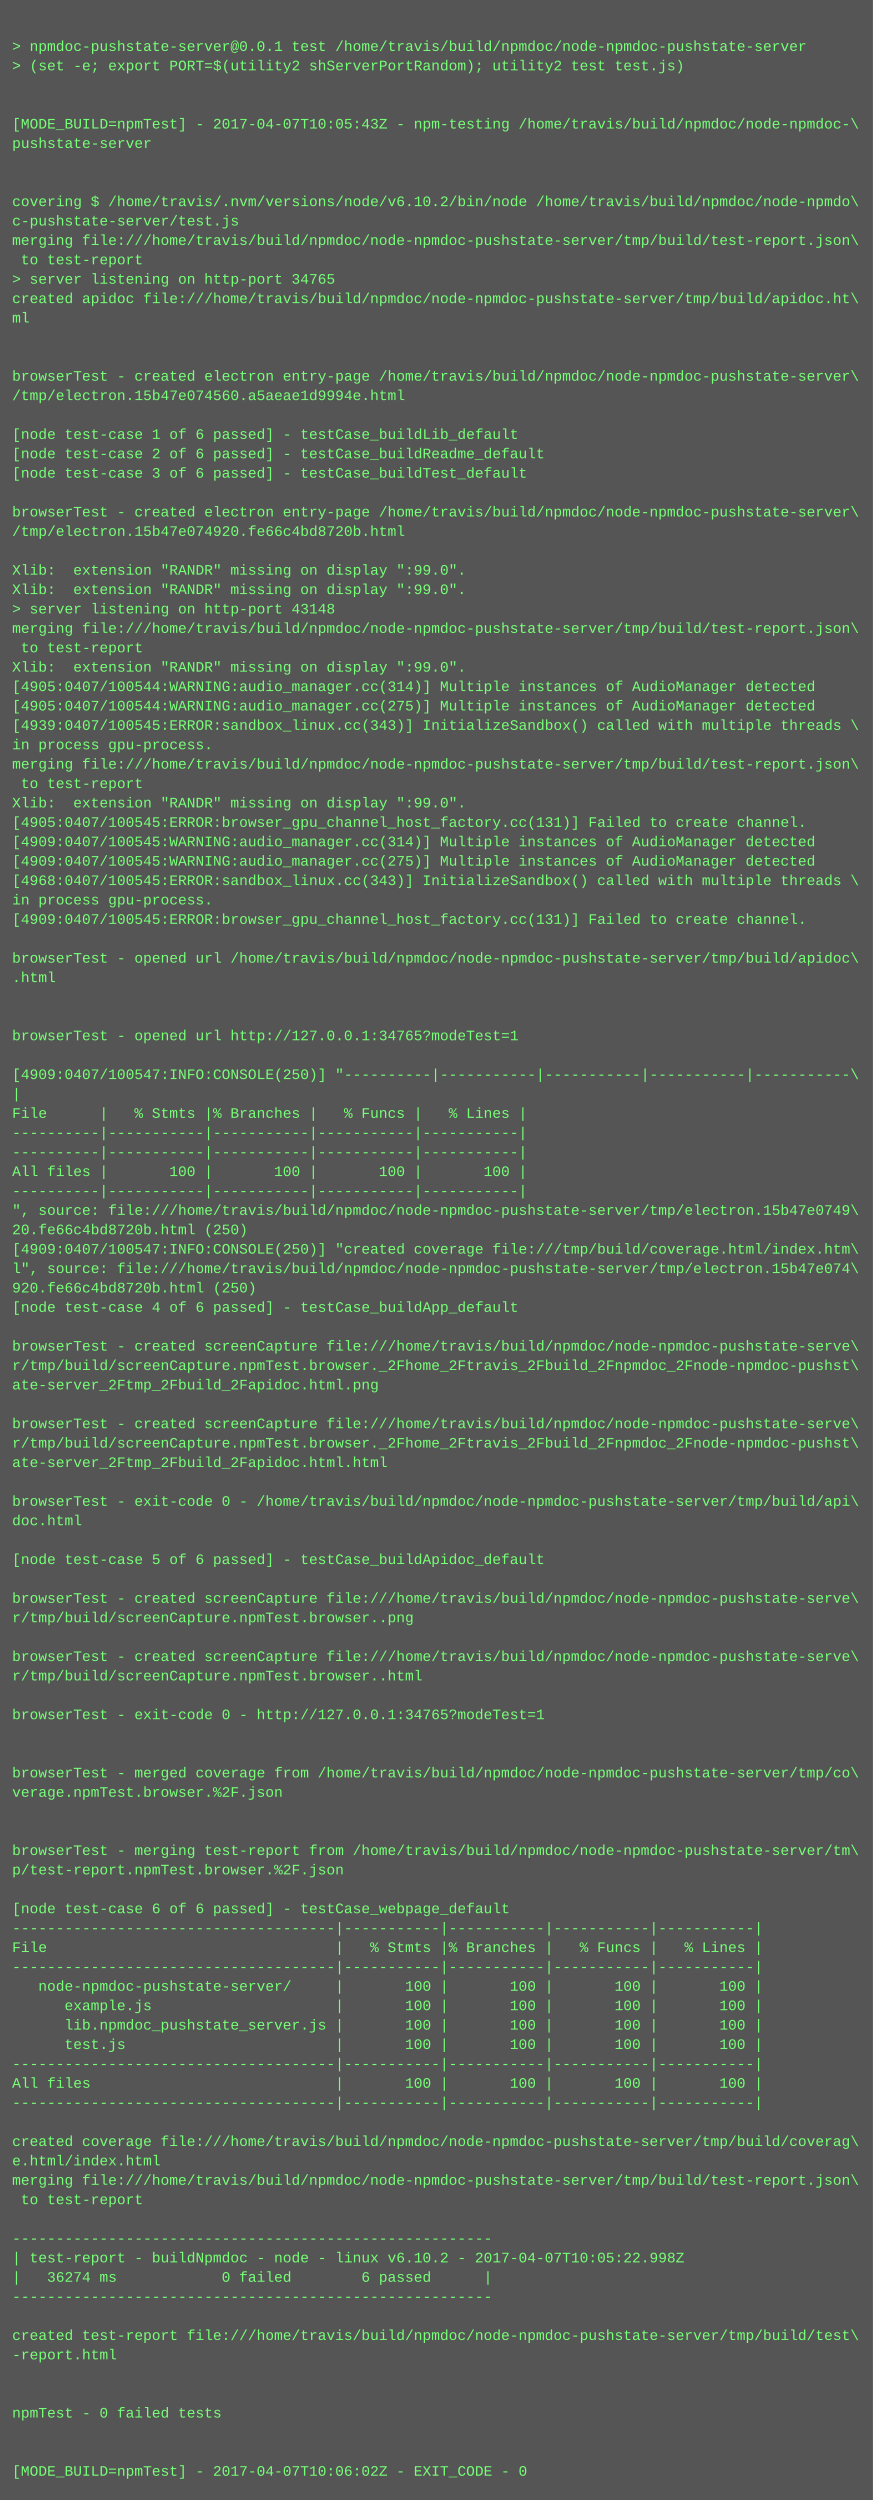
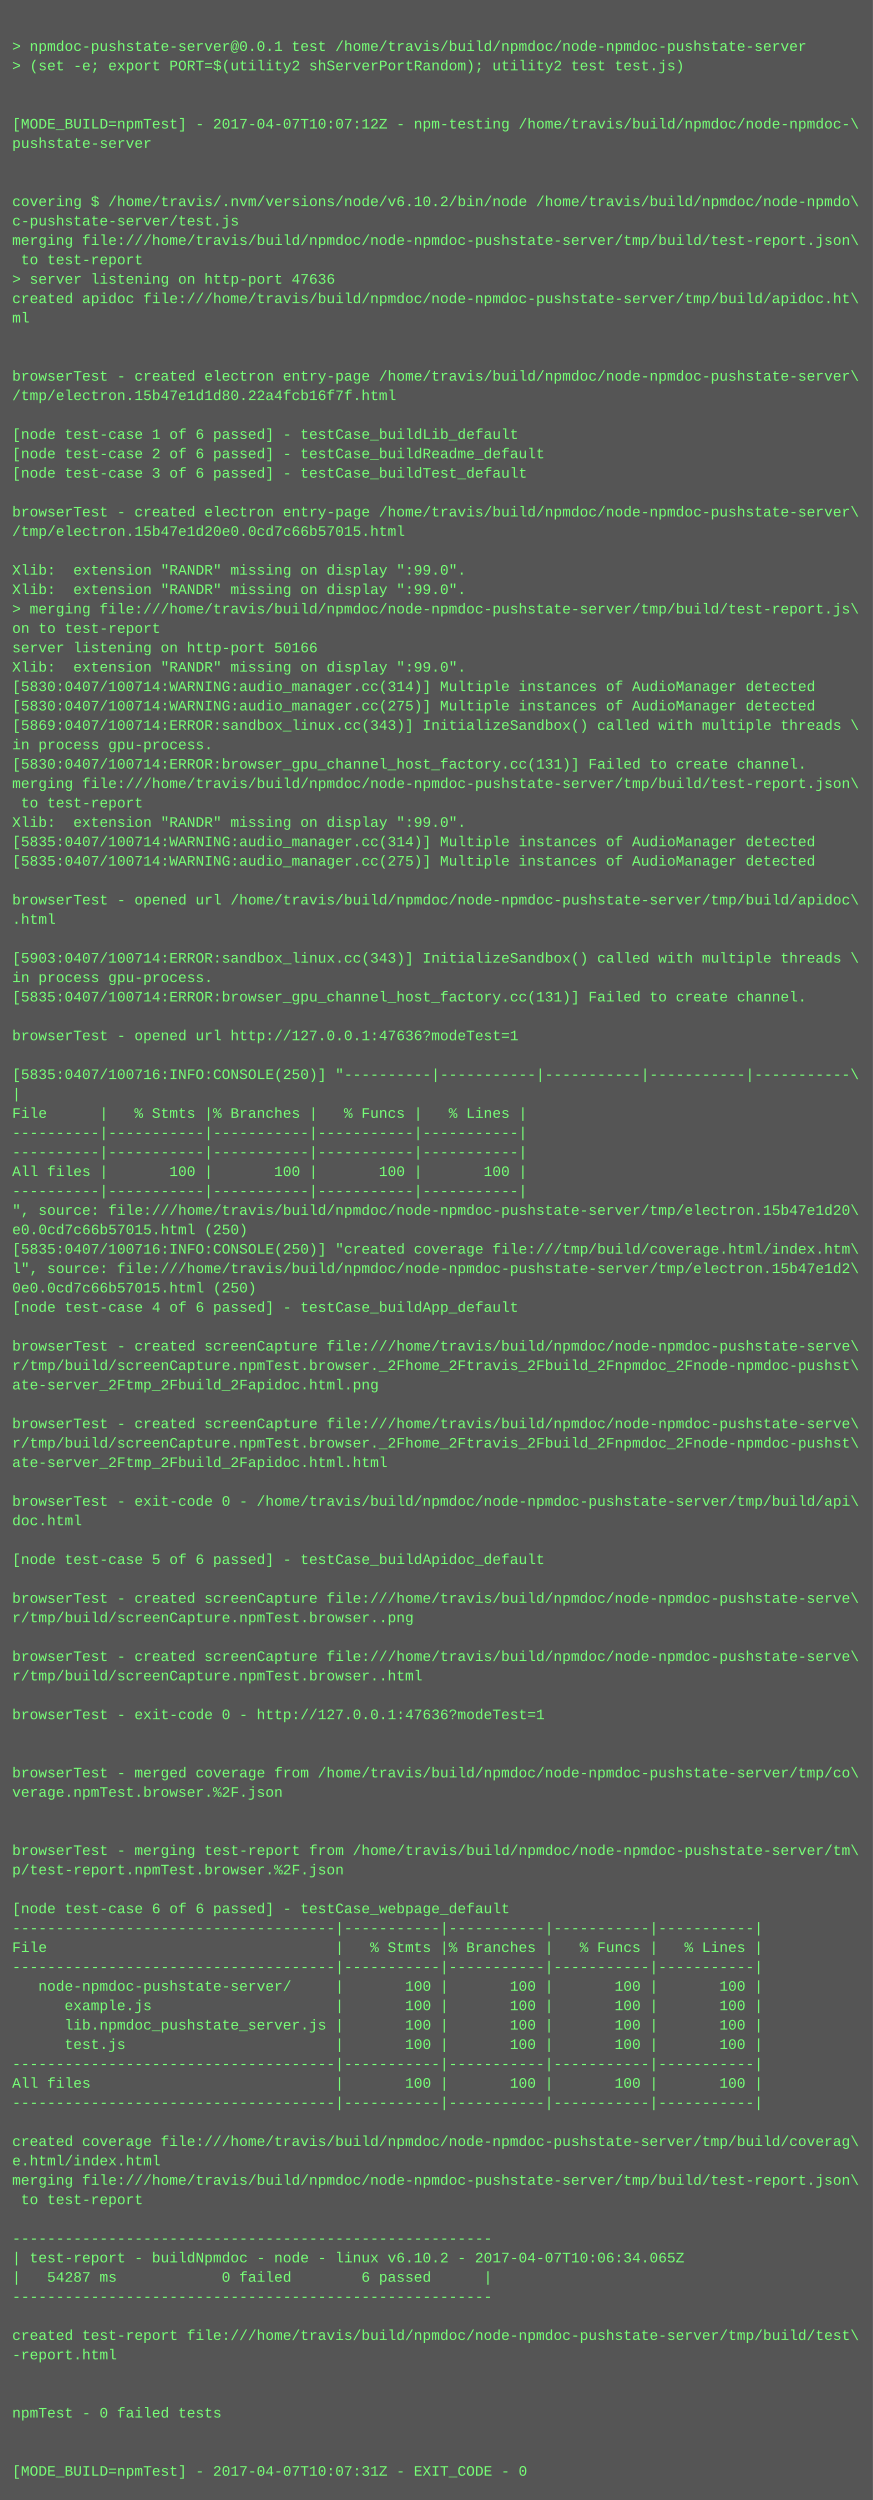
<svg xmlns="http://www.w3.org/2000/svg" height="2062" width="720">
  <rect height="2062" fill="#555" width="720" />
  <text fill="#7f7" font-family="Courier New" font-size="12" xml:space="preserve">
    <tspan x="10" y="26" />
    <tspan x="10" y="42">&gt; npmdoc-pushstate-server@0.0.1 test /home/travis/build/npmdoc/node-npmdoc-pushstate-server</tspan>
    <tspan x="10" y="58">&gt; (set -e; export PORT=$(utility2 shServerPortRandom); utility2 test test.js)</tspan>
    <tspan x="10" y="74" />
    <tspan x="10" y="90" />
-     <tspan x="10" y="106">[MODE_BUILD=npmTest] - 2017-04-07T10:05:43Z - npm-testing /home/travis/build/npmdoc/node-npmdoc-\</tspan>
+     <tspan x="10" y="106">[MODE_BUILD=npmTest] - 2017-04-07T10:07:12Z - npm-testing /home/travis/build/npmdoc/node-npmdoc-\</tspan>
    <tspan x="10" y="122">pushstate-server</tspan>
    <tspan x="10" y="138" />
    <tspan x="10" y="154" />
    <tspan x="10" y="170">covering $ /home/travis/.nvm/versions/node/v6.10.2/bin/node /home/travis/build/npmdoc/node-npmdo\</tspan>
    <tspan x="10" y="186">c-pushstate-server/test.js</tspan>
    <tspan x="10" y="202">merging file:///home/travis/build/npmdoc/node-npmdoc-pushstate-server/tmp/build/test-report.json\</tspan>
    <tspan x="10" y="218"> to test-report</tspan>
-     <tspan x="10" y="234">&gt; server listening on http-port 34765</tspan>
+     <tspan x="10" y="234">&gt; server listening on http-port 47636</tspan>
    <tspan x="10" y="250">created apidoc file:///home/travis/build/npmdoc/node-npmdoc-pushstate-server/tmp/build/apidoc.ht\</tspan>
    <tspan x="10" y="266">ml</tspan>
    <tspan x="10" y="282" />
    <tspan x="10" y="298" />
    <tspan x="10" y="314">browserTest - created electron entry-page /home/travis/build/npmdoc/node-npmdoc-pushstate-server\</tspan>
-     <tspan x="10" y="330">/tmp/electron.15b47e074560.a5aeae1d9994e.html</tspan>
+     <tspan x="10" y="330">/tmp/electron.15b47e1d1d80.22a4fcb16f7f.html</tspan>
    <tspan x="10" y="346" />
    <tspan x="10" y="362">[node test-case 1 of 6 passed] - testCase_buildLib_default</tspan>
    <tspan x="10" y="378">[node test-case 2 of 6 passed] - testCase_buildReadme_default</tspan>
    <tspan x="10" y="394">[node test-case 3 of 6 passed] - testCase_buildTest_default</tspan>
    <tspan x="10" y="410" />
    <tspan x="10" y="426">browserTest - created electron entry-page /home/travis/build/npmdoc/node-npmdoc-pushstate-server\</tspan>
-     <tspan x="10" y="442">/tmp/electron.15b47e074920.fe66c4bd8720b.html</tspan>
+     <tspan x="10" y="442">/tmp/electron.15b47e1d20e0.0cd7c66b57015.html</tspan>
    <tspan x="10" y="458" />
    <tspan x="10" y="474">Xlib:  extension "RANDR" missing on display ":99.0".</tspan>
    <tspan x="10" y="490">Xlib:  extension "RANDR" missing on display ":99.0".</tspan>
-     <tspan x="10" y="506">&gt; server listening on http-port 43148</tspan>
-     <tspan x="10" y="522">merging file:///home/travis/build/npmdoc/node-npmdoc-pushstate-server/tmp/build/test-report.json\</tspan>
-     <tspan x="10" y="538"> to test-report</tspan>
+     <tspan x="10" y="506">&gt; merging file:///home/travis/build/npmdoc/node-npmdoc-pushstate-server/tmp/build/test-report.js\</tspan>
+     <tspan x="10" y="522">on to test-report</tspan>
+     <tspan x="10" y="538">server listening on http-port 50166</tspan>
    <tspan x="10" y="554">Xlib:  extension "RANDR" missing on display ":99.0".</tspan>
-     <tspan x="10" y="570">[4905:0407/100544:WARNING:audio_manager.cc(314)] Multiple instances of AudioManager detected</tspan>
-     <tspan x="10" y="586">[4905:0407/100544:WARNING:audio_manager.cc(275)] Multiple instances of AudioManager detected</tspan>
-     <tspan x="10" y="602">[4939:0407/100545:ERROR:sandbox_linux.cc(343)] InitializeSandbox() called with multiple threads \</tspan>
+     <tspan x="10" y="570">[5830:0407/100714:WARNING:audio_manager.cc(314)] Multiple instances of AudioManager detected</tspan>
+     <tspan x="10" y="586">[5830:0407/100714:WARNING:audio_manager.cc(275)] Multiple instances of AudioManager detected</tspan>
+     <tspan x="10" y="602">[5869:0407/100714:ERROR:sandbox_linux.cc(343)] InitializeSandbox() called with multiple threads \</tspan>
    <tspan x="10" y="618">in process gpu-process. </tspan>
-     <tspan x="10" y="634">merging file:///home/travis/build/npmdoc/node-npmdoc-pushstate-server/tmp/build/test-report.json\</tspan>
-     <tspan x="10" y="650"> to test-report</tspan>
-     <tspan x="10" y="666">Xlib:  extension "RANDR" missing on display ":99.0".</tspan>
-     <tspan x="10" y="682">[4905:0407/100545:ERROR:browser_gpu_channel_host_factory.cc(131)] Failed to create channel.</tspan>
-     <tspan x="10" y="698">[4909:0407/100545:WARNING:audio_manager.cc(314)] Multiple instances of AudioManager detected</tspan>
-     <tspan x="10" y="714">[4909:0407/100545:WARNING:audio_manager.cc(275)] Multiple instances of AudioManager detected</tspan>
-     <tspan x="10" y="730">[4968:0407/100545:ERROR:sandbox_linux.cc(343)] InitializeSandbox() called with multiple threads \</tspan>
-     <tspan x="10" y="746">in process gpu-process. </tspan>
-     <tspan x="10" y="762">[4909:0407/100545:ERROR:browser_gpu_channel_host_factory.cc(131)] Failed to create channel.</tspan>
+     <tspan x="10" y="634">[5830:0407/100714:ERROR:browser_gpu_channel_host_factory.cc(131)] Failed to create channel.</tspan>
+     <tspan x="10" y="650">merging file:///home/travis/build/npmdoc/node-npmdoc-pushstate-server/tmp/build/test-report.json\</tspan>
+     <tspan x="10" y="666"> to test-report</tspan>
+     <tspan x="10" y="682">Xlib:  extension "RANDR" missing on display ":99.0".</tspan>
+     <tspan x="10" y="698">[5835:0407/100714:WARNING:audio_manager.cc(314)] Multiple instances of AudioManager detected</tspan>
+     <tspan x="10" y="714">[5835:0407/100714:WARNING:audio_manager.cc(275)] Multiple instances of AudioManager detected</tspan>
+     <tspan x="10" y="730" />
+     <tspan x="10" y="746">browserTest - opened url /home/travis/build/npmdoc/node-npmdoc-pushstate-server/tmp/build/apidoc\</tspan>
+     <tspan x="10" y="762">.html</tspan>
    <tspan x="10" y="778" />
-     <tspan x="10" y="794">browserTest - opened url /home/travis/build/npmdoc/node-npmdoc-pushstate-server/tmp/build/apidoc\</tspan>
-     <tspan x="10" y="810">.html</tspan>
-     <tspan x="10" y="826" />
+     <tspan x="10" y="794">[5903:0407/100714:ERROR:sandbox_linux.cc(343)] InitializeSandbox() called with multiple threads \</tspan>
+     <tspan x="10" y="810">in process gpu-process. </tspan>
+     <tspan x="10" y="826">[5835:0407/100714:ERROR:browser_gpu_channel_host_factory.cc(131)] Failed to create channel.</tspan>
    <tspan x="10" y="842" />
-     <tspan x="10" y="858">browserTest - opened url http://127.0.0.1:34765?modeTest=1</tspan>
+     <tspan x="10" y="858">browserTest - opened url http://127.0.0.1:47636?modeTest=1</tspan>
    <tspan x="10" y="874" />
-     <tspan x="10" y="890">[4909:0407/100547:INFO:CONSOLE(250)] "----------|-----------|-----------|-----------|-----------\</tspan>
+     <tspan x="10" y="890">[5835:0407/100716:INFO:CONSOLE(250)] "----------|-----------|-----------|-----------|-----------\</tspan>
    <tspan x="10" y="906">|</tspan>
    <tspan x="10" y="922">File      |   % Stmts |% Branches |   % Funcs |   % Lines |</tspan>
    <tspan x="10" y="938">----------|-----------|-----------|-----------|-----------|</tspan>
    <tspan x="10" y="954">----------|-----------|-----------|-----------|-----------|</tspan>
    <tspan x="10" y="970">All files |       100 |       100 |       100 |       100 |</tspan>
    <tspan x="10" y="986">----------|-----------|-----------|-----------|-----------|</tspan>
-     <tspan x="10" y="1002">", source: file:///home/travis/build/npmdoc/node-npmdoc-pushstate-server/tmp/electron.15b47e0749\</tspan>
-     <tspan x="10" y="1018">20.fe66c4bd8720b.html (250)</tspan>
-     <tspan x="10" y="1034">[4909:0407/100547:INFO:CONSOLE(250)] "created coverage file:///tmp/build/coverage.html/index.htm\</tspan>
-     <tspan x="10" y="1050">l", source: file:///home/travis/build/npmdoc/node-npmdoc-pushstate-server/tmp/electron.15b47e074\</tspan>
-     <tspan x="10" y="1066">920.fe66c4bd8720b.html (250)</tspan>
+     <tspan x="10" y="1002">", source: file:///home/travis/build/npmdoc/node-npmdoc-pushstate-server/tmp/electron.15b47e1d20\</tspan>
+     <tspan x="10" y="1018">e0.0cd7c66b57015.html (250)</tspan>
+     <tspan x="10" y="1034">[5835:0407/100716:INFO:CONSOLE(250)] "created coverage file:///tmp/build/coverage.html/index.htm\</tspan>
+     <tspan x="10" y="1050">l", source: file:///home/travis/build/npmdoc/node-npmdoc-pushstate-server/tmp/electron.15b47e1d2\</tspan>
+     <tspan x="10" y="1066">0e0.0cd7c66b57015.html (250)</tspan>
    <tspan x="10" y="1082">[node test-case 4 of 6 passed] - testCase_buildApp_default</tspan>
    <tspan x="10" y="1098" />
    <tspan x="10" y="1114">browserTest - created screenCapture file:///home/travis/build/npmdoc/node-npmdoc-pushstate-serve\</tspan>
    <tspan x="10" y="1130">r/tmp/build/screenCapture.npmTest.browser._2Fhome_2Ftravis_2Fbuild_2Fnpmdoc_2Fnode-npmdoc-pushst\</tspan>
    <tspan x="10" y="1146">ate-server_2Ftmp_2Fbuild_2Fapidoc.html.png</tspan>
    <tspan x="10" y="1162" />
    <tspan x="10" y="1178">browserTest - created screenCapture file:///home/travis/build/npmdoc/node-npmdoc-pushstate-serve\</tspan>
    <tspan x="10" y="1194">r/tmp/build/screenCapture.npmTest.browser._2Fhome_2Ftravis_2Fbuild_2Fnpmdoc_2Fnode-npmdoc-pushst\</tspan>
    <tspan x="10" y="1210">ate-server_2Ftmp_2Fbuild_2Fapidoc.html.html</tspan>
    <tspan x="10" y="1226" />
    <tspan x="10" y="1242">browserTest - exit-code 0 - /home/travis/build/npmdoc/node-npmdoc-pushstate-server/tmp/build/api\</tspan>
    <tspan x="10" y="1258">doc.html</tspan>
    <tspan x="10" y="1274" />
    <tspan x="10" y="1290">[node test-case 5 of 6 passed] - testCase_buildApidoc_default</tspan>
    <tspan x="10" y="1306" />
    <tspan x="10" y="1322">browserTest - created screenCapture file:///home/travis/build/npmdoc/node-npmdoc-pushstate-serve\</tspan>
    <tspan x="10" y="1338">r/tmp/build/screenCapture.npmTest.browser..png</tspan>
    <tspan x="10" y="1354" />
    <tspan x="10" y="1370">browserTest - created screenCapture file:///home/travis/build/npmdoc/node-npmdoc-pushstate-serve\</tspan>
    <tspan x="10" y="1386">r/tmp/build/screenCapture.npmTest.browser..html</tspan>
    <tspan x="10" y="1402" />
-     <tspan x="10" y="1418">browserTest - exit-code 0 - http://127.0.0.1:34765?modeTest=1</tspan>
+     <tspan x="10" y="1418">browserTest - exit-code 0 - http://127.0.0.1:47636?modeTest=1</tspan>
    <tspan x="10" y="1434" />
    <tspan x="10" y="1450" />
    <tspan x="10" y="1466">browserTest - merged coverage from /home/travis/build/npmdoc/node-npmdoc-pushstate-server/tmp/co\</tspan>
    <tspan x="10" y="1482">verage.npmTest.browser.%2F.json</tspan>
    <tspan x="10" y="1498" />
    <tspan x="10" y="1514" />
    <tspan x="10" y="1530">browserTest - merging test-report from /home/travis/build/npmdoc/node-npmdoc-pushstate-server/tm\</tspan>
    <tspan x="10" y="1546">p/test-report.npmTest.browser.%2F.json</tspan>
    <tspan x="10" y="1562" />
    <tspan x="10" y="1578">[node test-case 6 of 6 passed] - testCase_webpage_default</tspan>
    <tspan x="10" y="1594">-------------------------------------|-----------|-----------|-----------|-----------|</tspan>
    <tspan x="10" y="1610">File                                 |   % Stmts |% Branches |   % Funcs |   % Lines |</tspan>
    <tspan x="10" y="1626">-------------------------------------|-----------|-----------|-----------|-----------|</tspan>
    <tspan x="10" y="1642">   node-npmdoc-pushstate-server/     |       100 |       100 |       100 |       100 |</tspan>
    <tspan x="10" y="1658">      example.js                     |       100 |       100 |       100 |       100 |</tspan>
    <tspan x="10" y="1674">      lib.npmdoc_pushstate_server.js |       100 |       100 |       100 |       100 |</tspan>
    <tspan x="10" y="1690">      test.js                        |       100 |       100 |       100 |       100 |</tspan>
    <tspan x="10" y="1706">-------------------------------------|-----------|-----------|-----------|-----------|</tspan>
    <tspan x="10" y="1722">All files                            |       100 |       100 |       100 |       100 |</tspan>
    <tspan x="10" y="1738">-------------------------------------|-----------|-----------|-----------|-----------|</tspan>
    <tspan x="10" y="1754" />
    <tspan x="10" y="1770">created coverage file:///home/travis/build/npmdoc/node-npmdoc-pushstate-server/tmp/build/coverag\</tspan>
    <tspan x="10" y="1786">e.html/index.html</tspan>
    <tspan x="10" y="1802">merging file:///home/travis/build/npmdoc/node-npmdoc-pushstate-server/tmp/build/test-report.json\</tspan>
    <tspan x="10" y="1818"> to test-report</tspan>
    <tspan x="10" y="1834" />
    <tspan x="10" y="1850">-------------------------------------------------------</tspan>
-     <tspan x="10" y="1866">| test-report - buildNpmdoc - node - linux v6.10.2 - 2017-04-07T10:05:22.998Z</tspan>
-     <tspan x="10" y="1882">|   36274 ms            0 failed        6 passed      |</tspan>
+     <tspan x="10" y="1866">| test-report - buildNpmdoc - node - linux v6.10.2 - 2017-04-07T10:06:34.065Z</tspan>
+     <tspan x="10" y="1882">|   54287 ms            0 failed        6 passed      |</tspan>
    <tspan x="10" y="1898">-------------------------------------------------------</tspan>
    <tspan x="10" y="1914" />
    <tspan x="10" y="1930">created test-report file:///home/travis/build/npmdoc/node-npmdoc-pushstate-server/tmp/build/test\</tspan>
    <tspan x="10" y="1946">-report.html</tspan>
    <tspan x="10" y="1962" />
    <tspan x="10" y="1978" />
    <tspan x="10" y="1994">npmTest - 0 failed tests</tspan>
    <tspan x="10" y="2010" />
    <tspan x="10" y="2026" />
-     <tspan x="10" y="2042">[MODE_BUILD=npmTest] - 2017-04-07T10:06:02Z - EXIT_CODE - 0</tspan>
+     <tspan x="10" y="2042">[MODE_BUILD=npmTest] - 2017-04-07T10:07:31Z - EXIT_CODE - 0</tspan>
  </text>
</svg>
